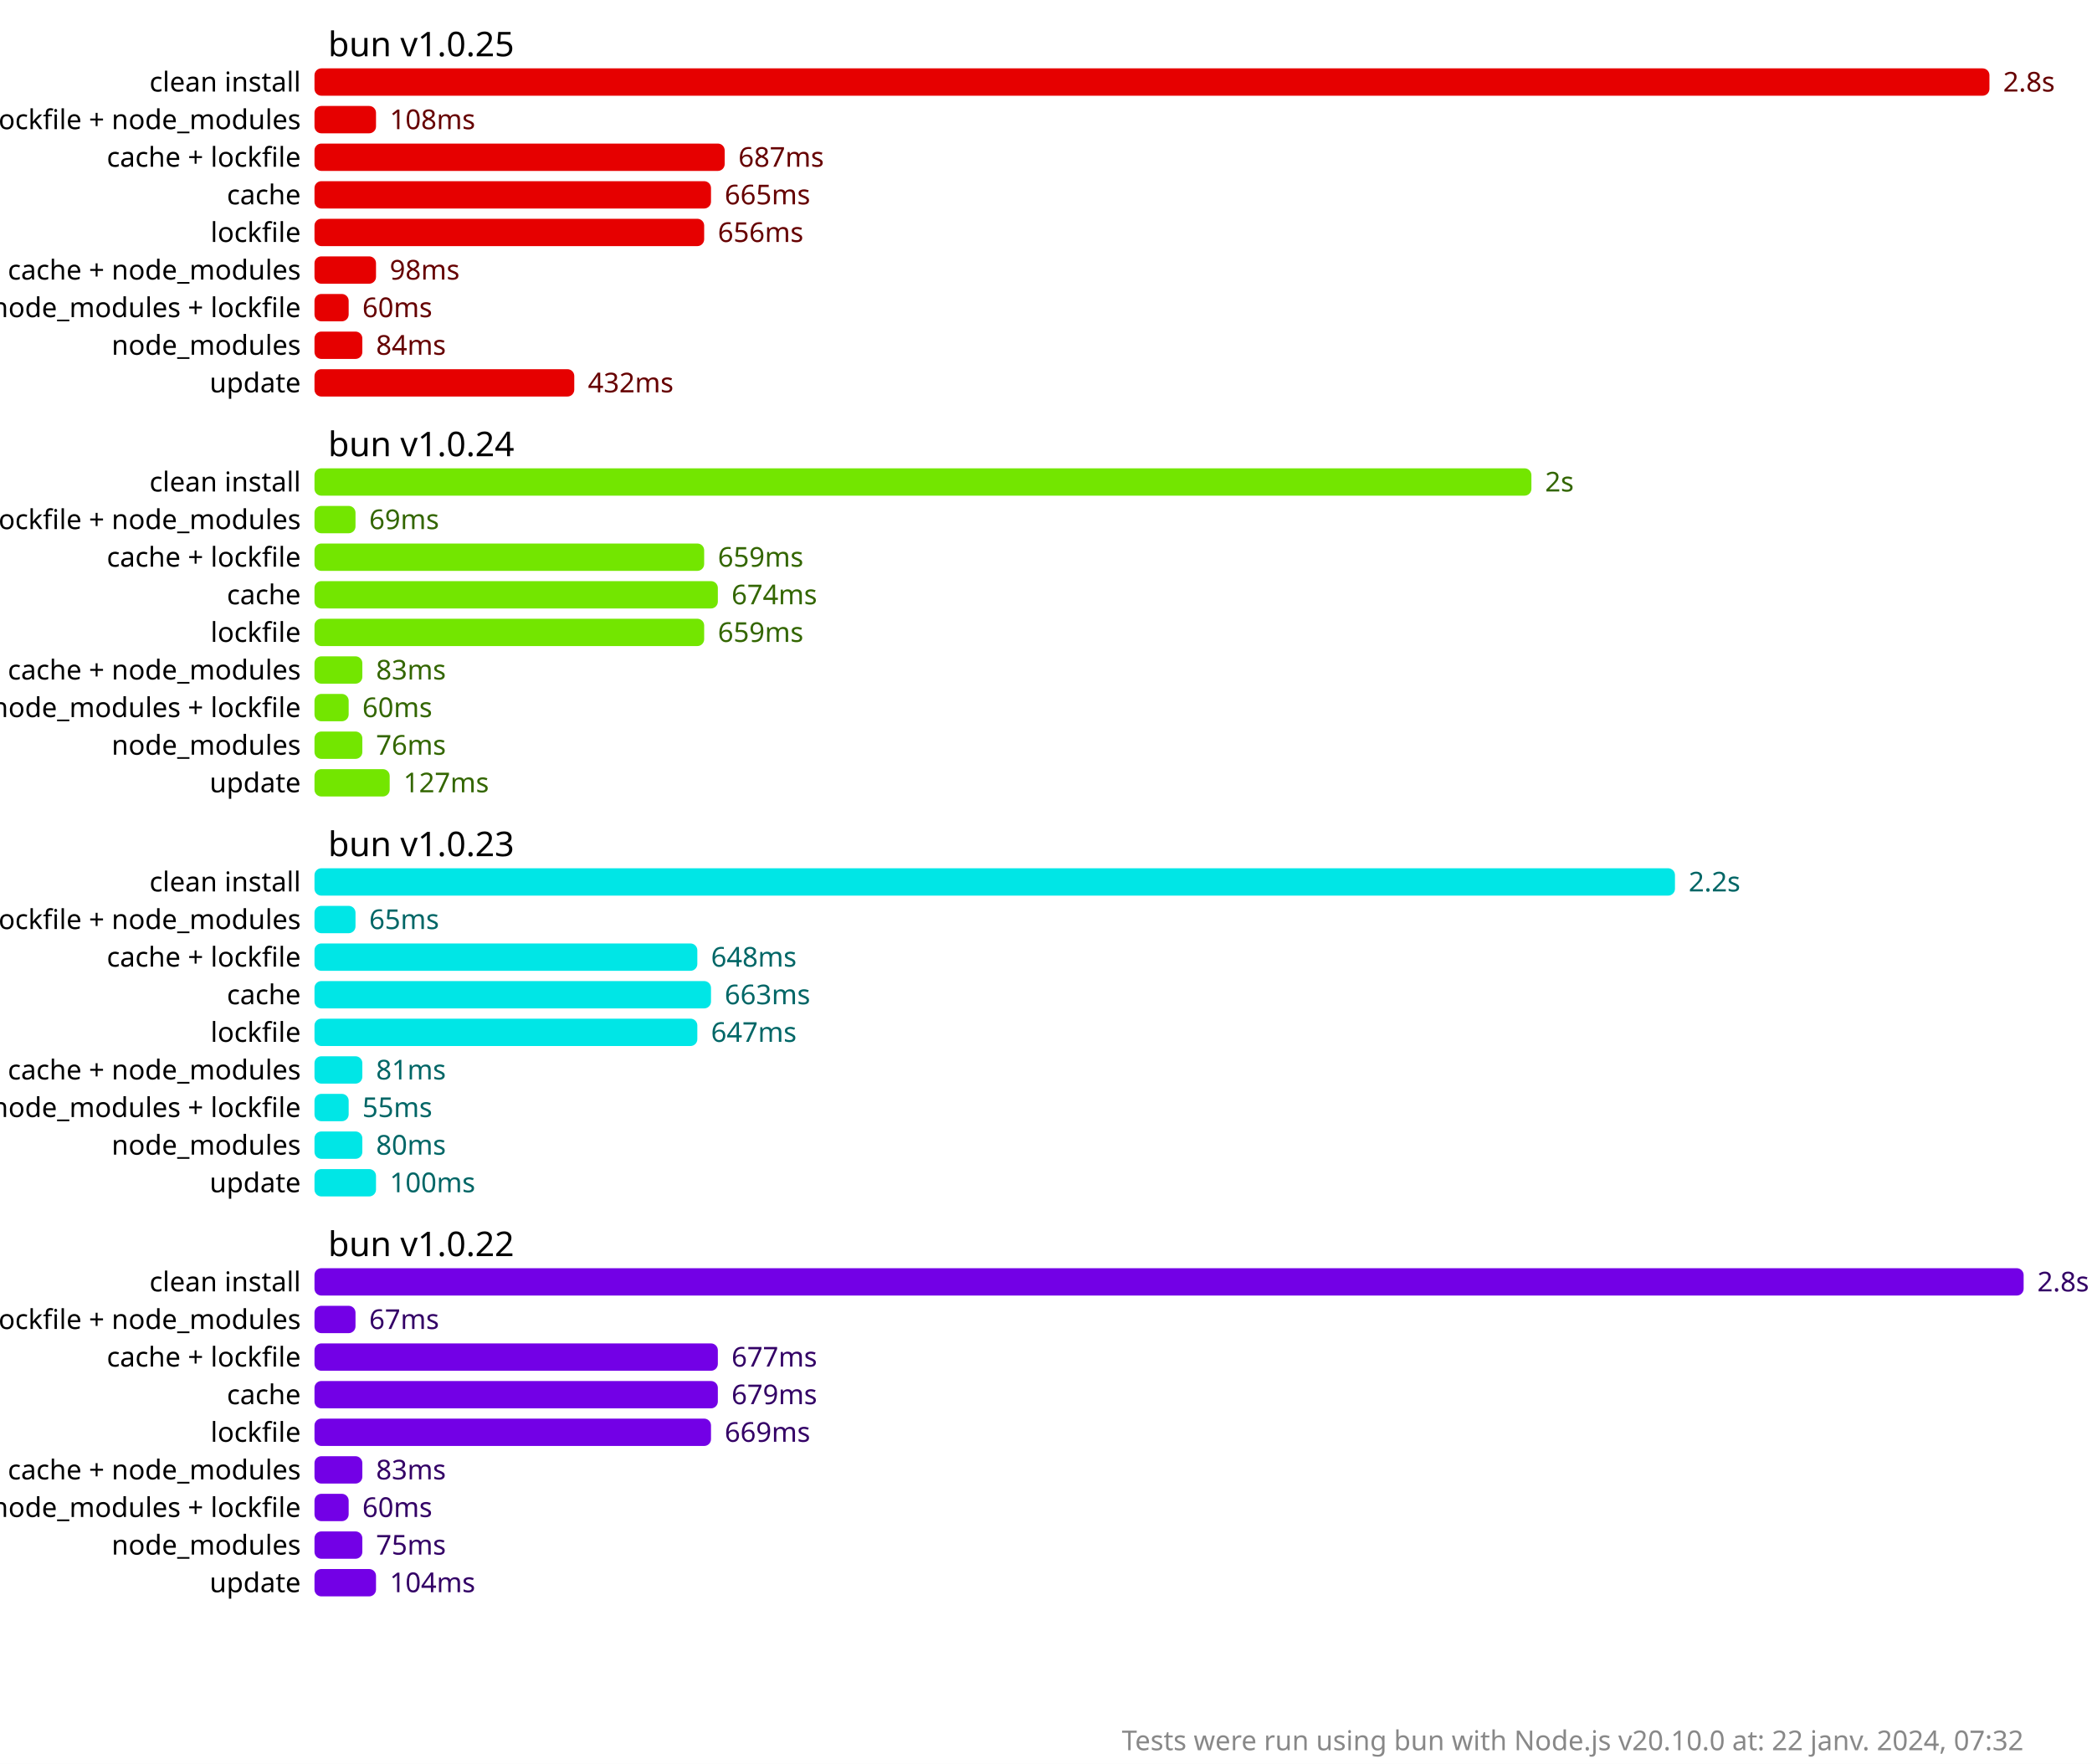
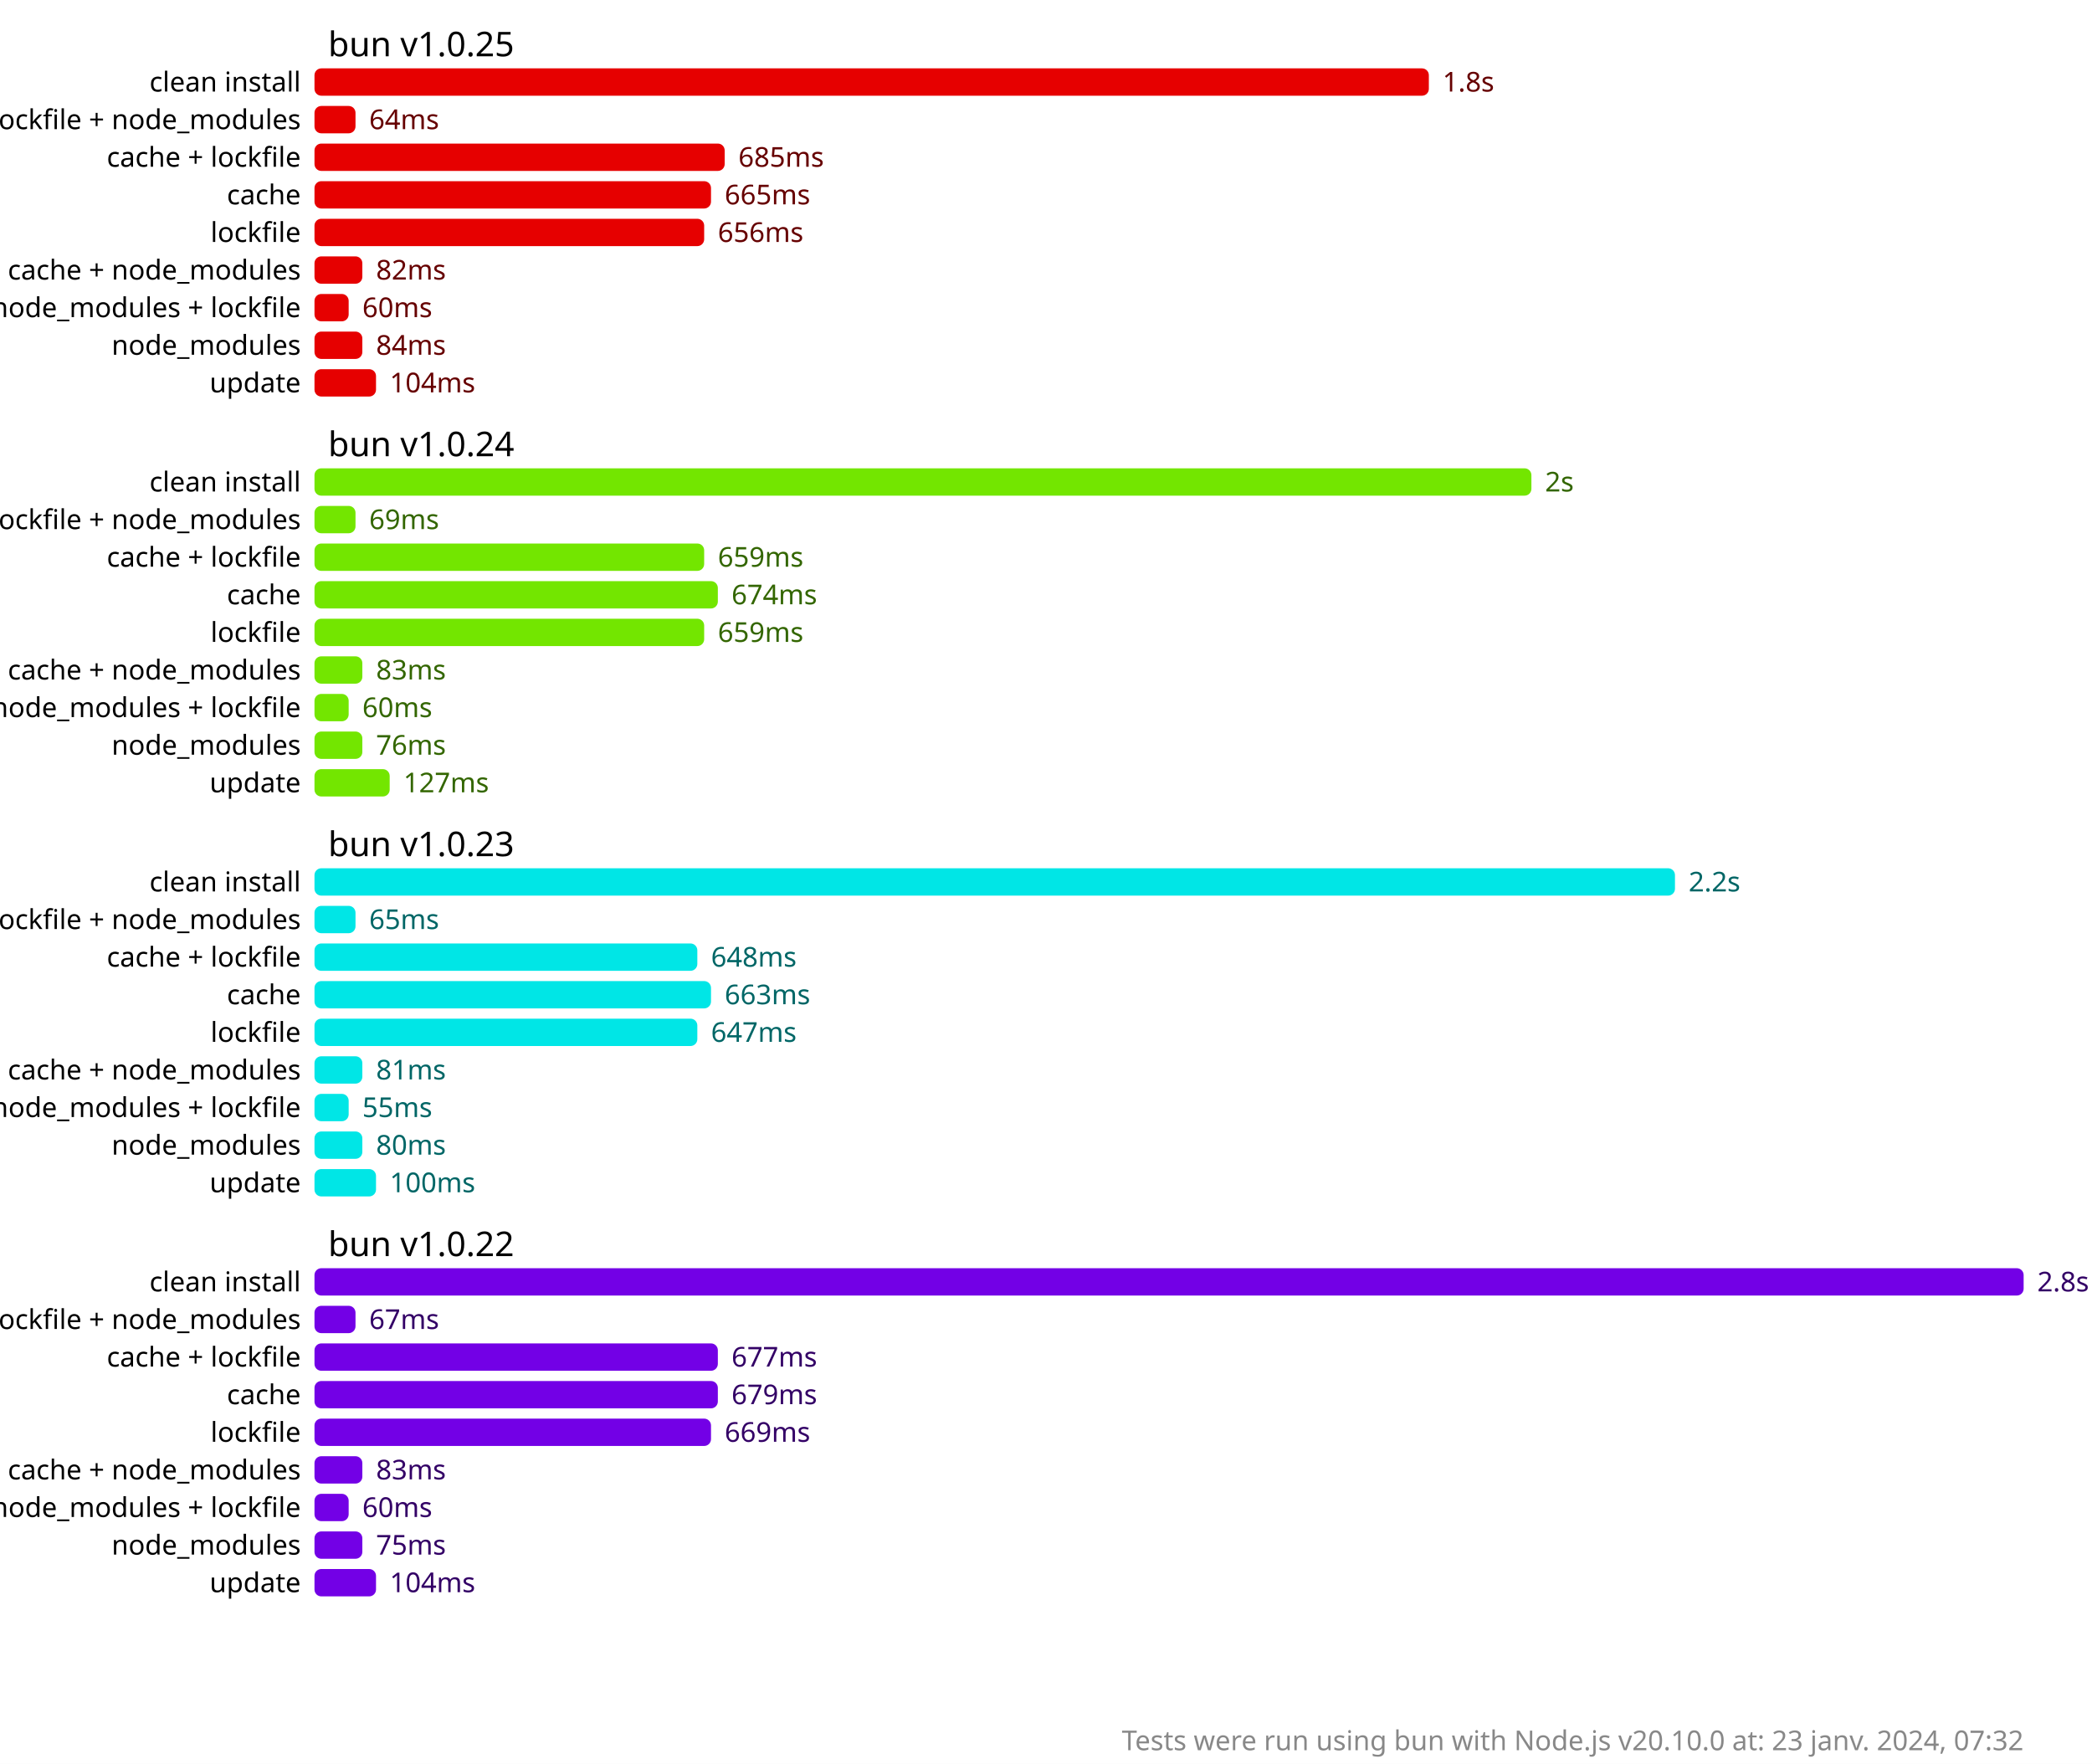
<svg xmlns="http://www.w3.org/2000/svg" version="1.1" viewBox="0 0 306 258">
  <style>
    .font { font-family: sans-serif; }
    .s2 { font-size: 2px; }
    .s3 { font-size: 3px; }
    .s4 { font-size: 4px; }
    .s5 { font-size: 5px; }
    .line { stroke: #cacaca; }
    .width { stroke-width: 0.5; }
    .text { fill: #888; }
    .bold { font-weight: bold; }
  </style>
  <rect x="0" y="0" width="306" height="258" fill="#fff" />
-   <rect x="46" y="10" width="245" height="4" fill="hsl(0, 100%, 45%)" rx="1" ry="1" />
-   <text x="293" y="12" fill="hsl(0, 100%, 20%)" dominant-baseline="middle" class="font s4">2.8s</text>
-   <rect x="46" y="15.5" width="9" height="4" fill="hsl(0, 100%, 45%)" rx="1" ry="1" />
-   <text x="57" y="17.5" fill="hsl(0, 100%, 20%)" dominant-baseline="middle" class="font s4">108ms</text>
+   <rect x="46" y="10" width="163" height="4" fill="hsl(0, 100%, 45%)" rx="1" ry="1" />
+   <text x="211" y="12" fill="hsl(0, 100%, 20%)" dominant-baseline="middle" class="font s4">1.8s</text>
+   <rect x="46" y="15.5" width="6" height="4" fill="hsl(0, 100%, 45%)" rx="1" ry="1" />
+   <text x="54" y="17.5" fill="hsl(0, 100%, 20%)" dominant-baseline="middle" class="font s4">64ms</text>
  <rect x="46" y="21" width="60" height="4" fill="hsl(0, 100%, 45%)" rx="1" ry="1" />
-   <text x="108" y="23" fill="hsl(0, 100%, 20%)" dominant-baseline="middle" class="font s4">687ms</text>
+   <text x="108" y="23" fill="hsl(0, 100%, 20%)" dominant-baseline="middle" class="font s4">685ms</text>
  <rect x="46" y="26.5" width="58" height="4" fill="hsl(0, 100%, 45%)" rx="1" ry="1" />
  <text x="106" y="28.5" fill="hsl(0, 100%, 20%)" dominant-baseline="middle" class="font s4">665ms</text>
  <rect x="46" y="32" width="57" height="4" fill="hsl(0, 100%, 45%)" rx="1" ry="1" />
  <text x="105" y="34" fill="hsl(0, 100%, 20%)" dominant-baseline="middle" class="font s4">656ms</text>
-   <rect x="46" y="37.5" width="9" height="4" fill="hsl(0, 100%, 45%)" rx="1" ry="1" />
-   <text x="57" y="39.5" fill="hsl(0, 100%, 20%)" dominant-baseline="middle" class="font s4">98ms</text>
+   <rect x="46" y="37.5" width="7" height="4" fill="hsl(0, 100%, 45%)" rx="1" ry="1" />
+   <text x="55" y="39.5" fill="hsl(0, 100%, 20%)" dominant-baseline="middle" class="font s4">82ms</text>
  <rect x="46" y="43" width="5" height="4" fill="hsl(0, 100%, 45%)" rx="1" ry="1" />
  <text x="53" y="45" fill="hsl(0, 100%, 20%)" dominant-baseline="middle" class="font s4">60ms</text>
  <rect x="46" y="48.5" width="7" height="4" fill="hsl(0, 100%, 45%)" rx="1" ry="1" />
  <text x="55" y="50.5" fill="hsl(0, 100%, 20%)" dominant-baseline="middle" class="font s4">84ms</text>
-   <rect x="46" y="54" width="38" height="4" fill="hsl(0, 100%, 45%)" rx="1" ry="1" />
-   <text x="86" y="56" fill="hsl(0, 100%, 20%)" dominant-baseline="middle" class="font s4">432ms</text>
+   <rect x="46" y="54" width="9" height="4" fill="hsl(0, 100%, 45%)" rx="1" ry="1" />
+   <text x="57" y="56" fill="hsl(0, 100%, 20%)" dominant-baseline="middle" class="font s4">104ms</text>
  <rect x="46" y="68.5" width="178" height="4" fill="hsl(90, 100%, 45%)" rx="1" ry="1" />
  <text x="226" y="70.5" fill="hsl(90, 100%, 20%)" dominant-baseline="middle" class="font s4">2s</text>
  <rect x="46" y="74" width="6" height="4" fill="hsl(90, 100%, 45%)" rx="1" ry="1" />
  <text x="54" y="76" fill="hsl(90, 100%, 20%)" dominant-baseline="middle" class="font s4">69ms</text>
  <rect x="46" y="79.5" width="57" height="4" fill="hsl(90, 100%, 45%)" rx="1" ry="1" />
  <text x="105" y="81.5" fill="hsl(90, 100%, 20%)" dominant-baseline="middle" class="font s4">659ms</text>
  <rect x="46" y="85" width="59" height="4" fill="hsl(90, 100%, 45%)" rx="1" ry="1" />
  <text x="107" y="87" fill="hsl(90, 100%, 20%)" dominant-baseline="middle" class="font s4">674ms</text>
  <rect x="46" y="90.5" width="57" height="4" fill="hsl(90, 100%, 45%)" rx="1" ry="1" />
  <text x="105" y="92.5" fill="hsl(90, 100%, 20%)" dominant-baseline="middle" class="font s4">659ms</text>
  <rect x="46" y="96" width="7" height="4" fill="hsl(90, 100%, 45%)" rx="1" ry="1" />
  <text x="55" y="98" fill="hsl(90, 100%, 20%)" dominant-baseline="middle" class="font s4">83ms</text>
  <rect x="46" y="101.5" width="5" height="4" fill="hsl(90, 100%, 45%)" rx="1" ry="1" />
  <text x="53" y="103.5" fill="hsl(90, 100%, 20%)" dominant-baseline="middle" class="font s4">60ms</text>
  <rect x="46" y="107" width="7" height="4" fill="hsl(90, 100%, 45%)" rx="1" ry="1" />
  <text x="55" y="109" fill="hsl(90, 100%, 20%)" dominant-baseline="middle" class="font s4">76ms</text>
  <rect x="46" y="112.5" width="11" height="4" fill="hsl(90, 100%, 45%)" rx="1" ry="1" />
  <text x="59" y="114.5" fill="hsl(90, 100%, 20%)" dominant-baseline="middle" class="font s4">127ms</text>
  <rect x="46" y="127" width="199" height="4" fill="hsl(180, 100%, 45%)" rx="1" ry="1" />
  <text x="247" y="129" fill="hsl(180, 100%, 20%)" dominant-baseline="middle" class="font s4">2.2s</text>
  <rect x="46" y="132.5" width="6" height="4" fill="hsl(180, 100%, 45%)" rx="1" ry="1" />
  <text x="54" y="134.5" fill="hsl(180, 100%, 20%)" dominant-baseline="middle" class="font s4">65ms</text>
  <rect x="46" y="138" width="56" height="4" fill="hsl(180, 100%, 45%)" rx="1" ry="1" />
  <text x="104" y="140" fill="hsl(180, 100%, 20%)" dominant-baseline="middle" class="font s4">648ms</text>
  <rect x="46" y="143.5" width="58" height="4" fill="hsl(180, 100%, 45%)" rx="1" ry="1" />
  <text x="106" y="145.5" fill="hsl(180, 100%, 20%)" dominant-baseline="middle" class="font s4">663ms</text>
  <rect x="46" y="149" width="56" height="4" fill="hsl(180, 100%, 45%)" rx="1" ry="1" />
  <text x="104" y="151" fill="hsl(180, 100%, 20%)" dominant-baseline="middle" class="font s4">647ms</text>
  <rect x="46" y="154.5" width="7" height="4" fill="hsl(180, 100%, 45%)" rx="1" ry="1" />
  <text x="55" y="156.5" fill="hsl(180, 100%, 20%)" dominant-baseline="middle" class="font s4">81ms</text>
  <rect x="46" y="160" width="5" height="4" fill="hsl(180, 100%, 45%)" rx="1" ry="1" />
  <text x="53" y="162" fill="hsl(180, 100%, 20%)" dominant-baseline="middle" class="font s4">55ms</text>
  <rect x="46" y="165.5" width="7" height="4" fill="hsl(180, 100%, 45%)" rx="1" ry="1" />
  <text x="55" y="167.5" fill="hsl(180, 100%, 20%)" dominant-baseline="middle" class="font s4">80ms</text>
  <rect x="46" y="171" width="9" height="4" fill="hsl(180, 100%, 45%)" rx="1" ry="1" />
  <text x="57" y="173" fill="hsl(180, 100%, 20%)" dominant-baseline="middle" class="font s4">100ms</text>
  <rect x="46" y="185.5" width="250" height="4" fill="hsl(270, 100%, 45%)" rx="1" ry="1" />
  <text x="298" y="187.5" fill="hsl(270, 100%, 20%)" dominant-baseline="middle" class="font s4">2.8s</text>
  <rect x="46" y="191" width="6" height="4" fill="hsl(270, 100%, 45%)" rx="1" ry="1" />
  <text x="54" y="193" fill="hsl(270, 100%, 20%)" dominant-baseline="middle" class="font s4">67ms</text>
  <rect x="46" y="196.5" width="59" height="4" fill="hsl(270, 100%, 45%)" rx="1" ry="1" />
  <text x="107" y="198.5" fill="hsl(270, 100%, 20%)" dominant-baseline="middle" class="font s4">677ms</text>
  <rect x="46" y="202" width="59" height="4" fill="hsl(270, 100%, 45%)" rx="1" ry="1" />
  <text x="107" y="204" fill="hsl(270, 100%, 20%)" dominant-baseline="middle" class="font s4">679ms</text>
  <rect x="46" y="207.5" width="58" height="4" fill="hsl(270, 100%, 45%)" rx="1" ry="1" />
  <text x="106" y="209.5" fill="hsl(270, 100%, 20%)" dominant-baseline="middle" class="font s4">669ms</text>
  <rect x="46" y="213" width="7" height="4" fill="hsl(270, 100%, 45%)" rx="1" ry="1" />
  <text x="55" y="215" fill="hsl(270, 100%, 20%)" dominant-baseline="middle" class="font s4">83ms</text>
  <rect x="46" y="218.5" width="5" height="4" fill="hsl(270, 100%, 45%)" rx="1" ry="1" />
  <text x="53" y="220.5" fill="hsl(270, 100%, 20%)" dominant-baseline="middle" class="font s4">60ms</text>
  <rect x="46" y="224" width="7" height="4" fill="hsl(270, 100%, 45%)" rx="1" ry="1" />
  <text x="55" y="226" fill="hsl(270, 100%, 20%)" dominant-baseline="middle" class="font s4">75ms</text>
  <rect x="46" y="229.5" width="9" height="4" fill="hsl(270, 100%, 45%)" rx="1" ry="1" />
  <text x="57" y="231.5" fill="hsl(270, 100%, 20%)" dominant-baseline="middle" class="font s4">104ms</text>
  <text x="48" y="6.5" class="font s5" dominant-baseline="middle" text-anchor="start">bun v1.0.25</text>
  <text x="44" y="12" class="font s4" dominant-baseline="middle" text-anchor="end">clean install</text>
  <text x="44" y="17.5" class="font s4" dominant-baseline="middle" text-anchor="end">cache + lockfile + node_modules</text>
  <text x="44" y="23" class="font s4" dominant-baseline="middle" text-anchor="end">cache + lockfile</text>
  <text x="44" y="28.5" class="font s4" dominant-baseline="middle" text-anchor="end">cache</text>
  <text x="44" y="34" class="font s4" dominant-baseline="middle" text-anchor="end">lockfile</text>
  <text x="44" y="39.5" class="font s4" dominant-baseline="middle" text-anchor="end">cache + node_modules</text>
  <text x="44" y="45" class="font s4" dominant-baseline="middle" text-anchor="end">node_modules + lockfile</text>
  <text x="44" y="50.5" class="font s4" dominant-baseline="middle" text-anchor="end">node_modules</text>
  <text x="44" y="56" class="font s4" dominant-baseline="middle" text-anchor="end">update</text>
  <text x="48" y="65" class="font s5" dominant-baseline="middle" text-anchor="start">bun v1.0.24</text>
  <text x="44" y="70.5" class="font s4" dominant-baseline="middle" text-anchor="end">clean install</text>
  <text x="44" y="76" class="font s4" dominant-baseline="middle" text-anchor="end">cache + lockfile + node_modules</text>
  <text x="44" y="81.5" class="font s4" dominant-baseline="middle" text-anchor="end">cache + lockfile</text>
  <text x="44" y="87" class="font s4" dominant-baseline="middle" text-anchor="end">cache</text>
  <text x="44" y="92.5" class="font s4" dominant-baseline="middle" text-anchor="end">lockfile</text>
  <text x="44" y="98" class="font s4" dominant-baseline="middle" text-anchor="end">cache + node_modules</text>
  <text x="44" y="103.5" class="font s4" dominant-baseline="middle" text-anchor="end">node_modules + lockfile</text>
  <text x="44" y="109" class="font s4" dominant-baseline="middle" text-anchor="end">node_modules</text>
  <text x="44" y="114.5" class="font s4" dominant-baseline="middle" text-anchor="end">update</text>
  <text x="48" y="123.5" class="font s5" dominant-baseline="middle" text-anchor="start">bun v1.0.23</text>
  <text x="44" y="129" class="font s4" dominant-baseline="middle" text-anchor="end">clean install</text>
  <text x="44" y="134.5" class="font s4" dominant-baseline="middle" text-anchor="end">cache + lockfile + node_modules</text>
  <text x="44" y="140" class="font s4" dominant-baseline="middle" text-anchor="end">cache + lockfile</text>
  <text x="44" y="145.5" class="font s4" dominant-baseline="middle" text-anchor="end">cache</text>
  <text x="44" y="151" class="font s4" dominant-baseline="middle" text-anchor="end">lockfile</text>
  <text x="44" y="156.5" class="font s4" dominant-baseline="middle" text-anchor="end">cache + node_modules</text>
  <text x="44" y="162" class="font s4" dominant-baseline="middle" text-anchor="end">node_modules + lockfile</text>
  <text x="44" y="167.5" class="font s4" dominant-baseline="middle" text-anchor="end">node_modules</text>
  <text x="44" y="173" class="font s4" dominant-baseline="middle" text-anchor="end">update</text>
  <text x="48" y="182" class="font s5" dominant-baseline="middle" text-anchor="start">bun v1.0.22</text>
  <text x="44" y="187.5" class="font s4" dominant-baseline="middle" text-anchor="end">clean install</text>
  <text x="44" y="193" class="font s4" dominant-baseline="middle" text-anchor="end">cache + lockfile + node_modules</text>
  <text x="44" y="198.5" class="font s4" dominant-baseline="middle" text-anchor="end">cache + lockfile</text>
  <text x="44" y="204" class="font s4" dominant-baseline="middle" text-anchor="end">cache</text>
  <text x="44" y="209.5" class="font s4" dominant-baseline="middle" text-anchor="end">lockfile</text>
  <text x="44" y="215" class="font s4" dominant-baseline="middle" text-anchor="end">cache + node_modules</text>
  <text x="44" y="220.5" class="font s4" dominant-baseline="middle" text-anchor="end">node_modules + lockfile</text>
  <text x="44" y="226" class="font s4" dominant-baseline="middle" text-anchor="end">node_modules</text>
  <text x="44" y="231.5" class="font s4" dominant-baseline="middle" text-anchor="end">update</text>
-   <text x="296" y="256" class="font s4 text" text-anchor="end">Tests were run using bun with Node.js v20.10.0 at: 22 janv. 2024, 07:32</text>
+   <text x="296" y="256" class="font s4 text" text-anchor="end">Tests were run using bun with Node.js v20.10.0 at: 23 janv. 2024, 07:32</text>
</svg>
